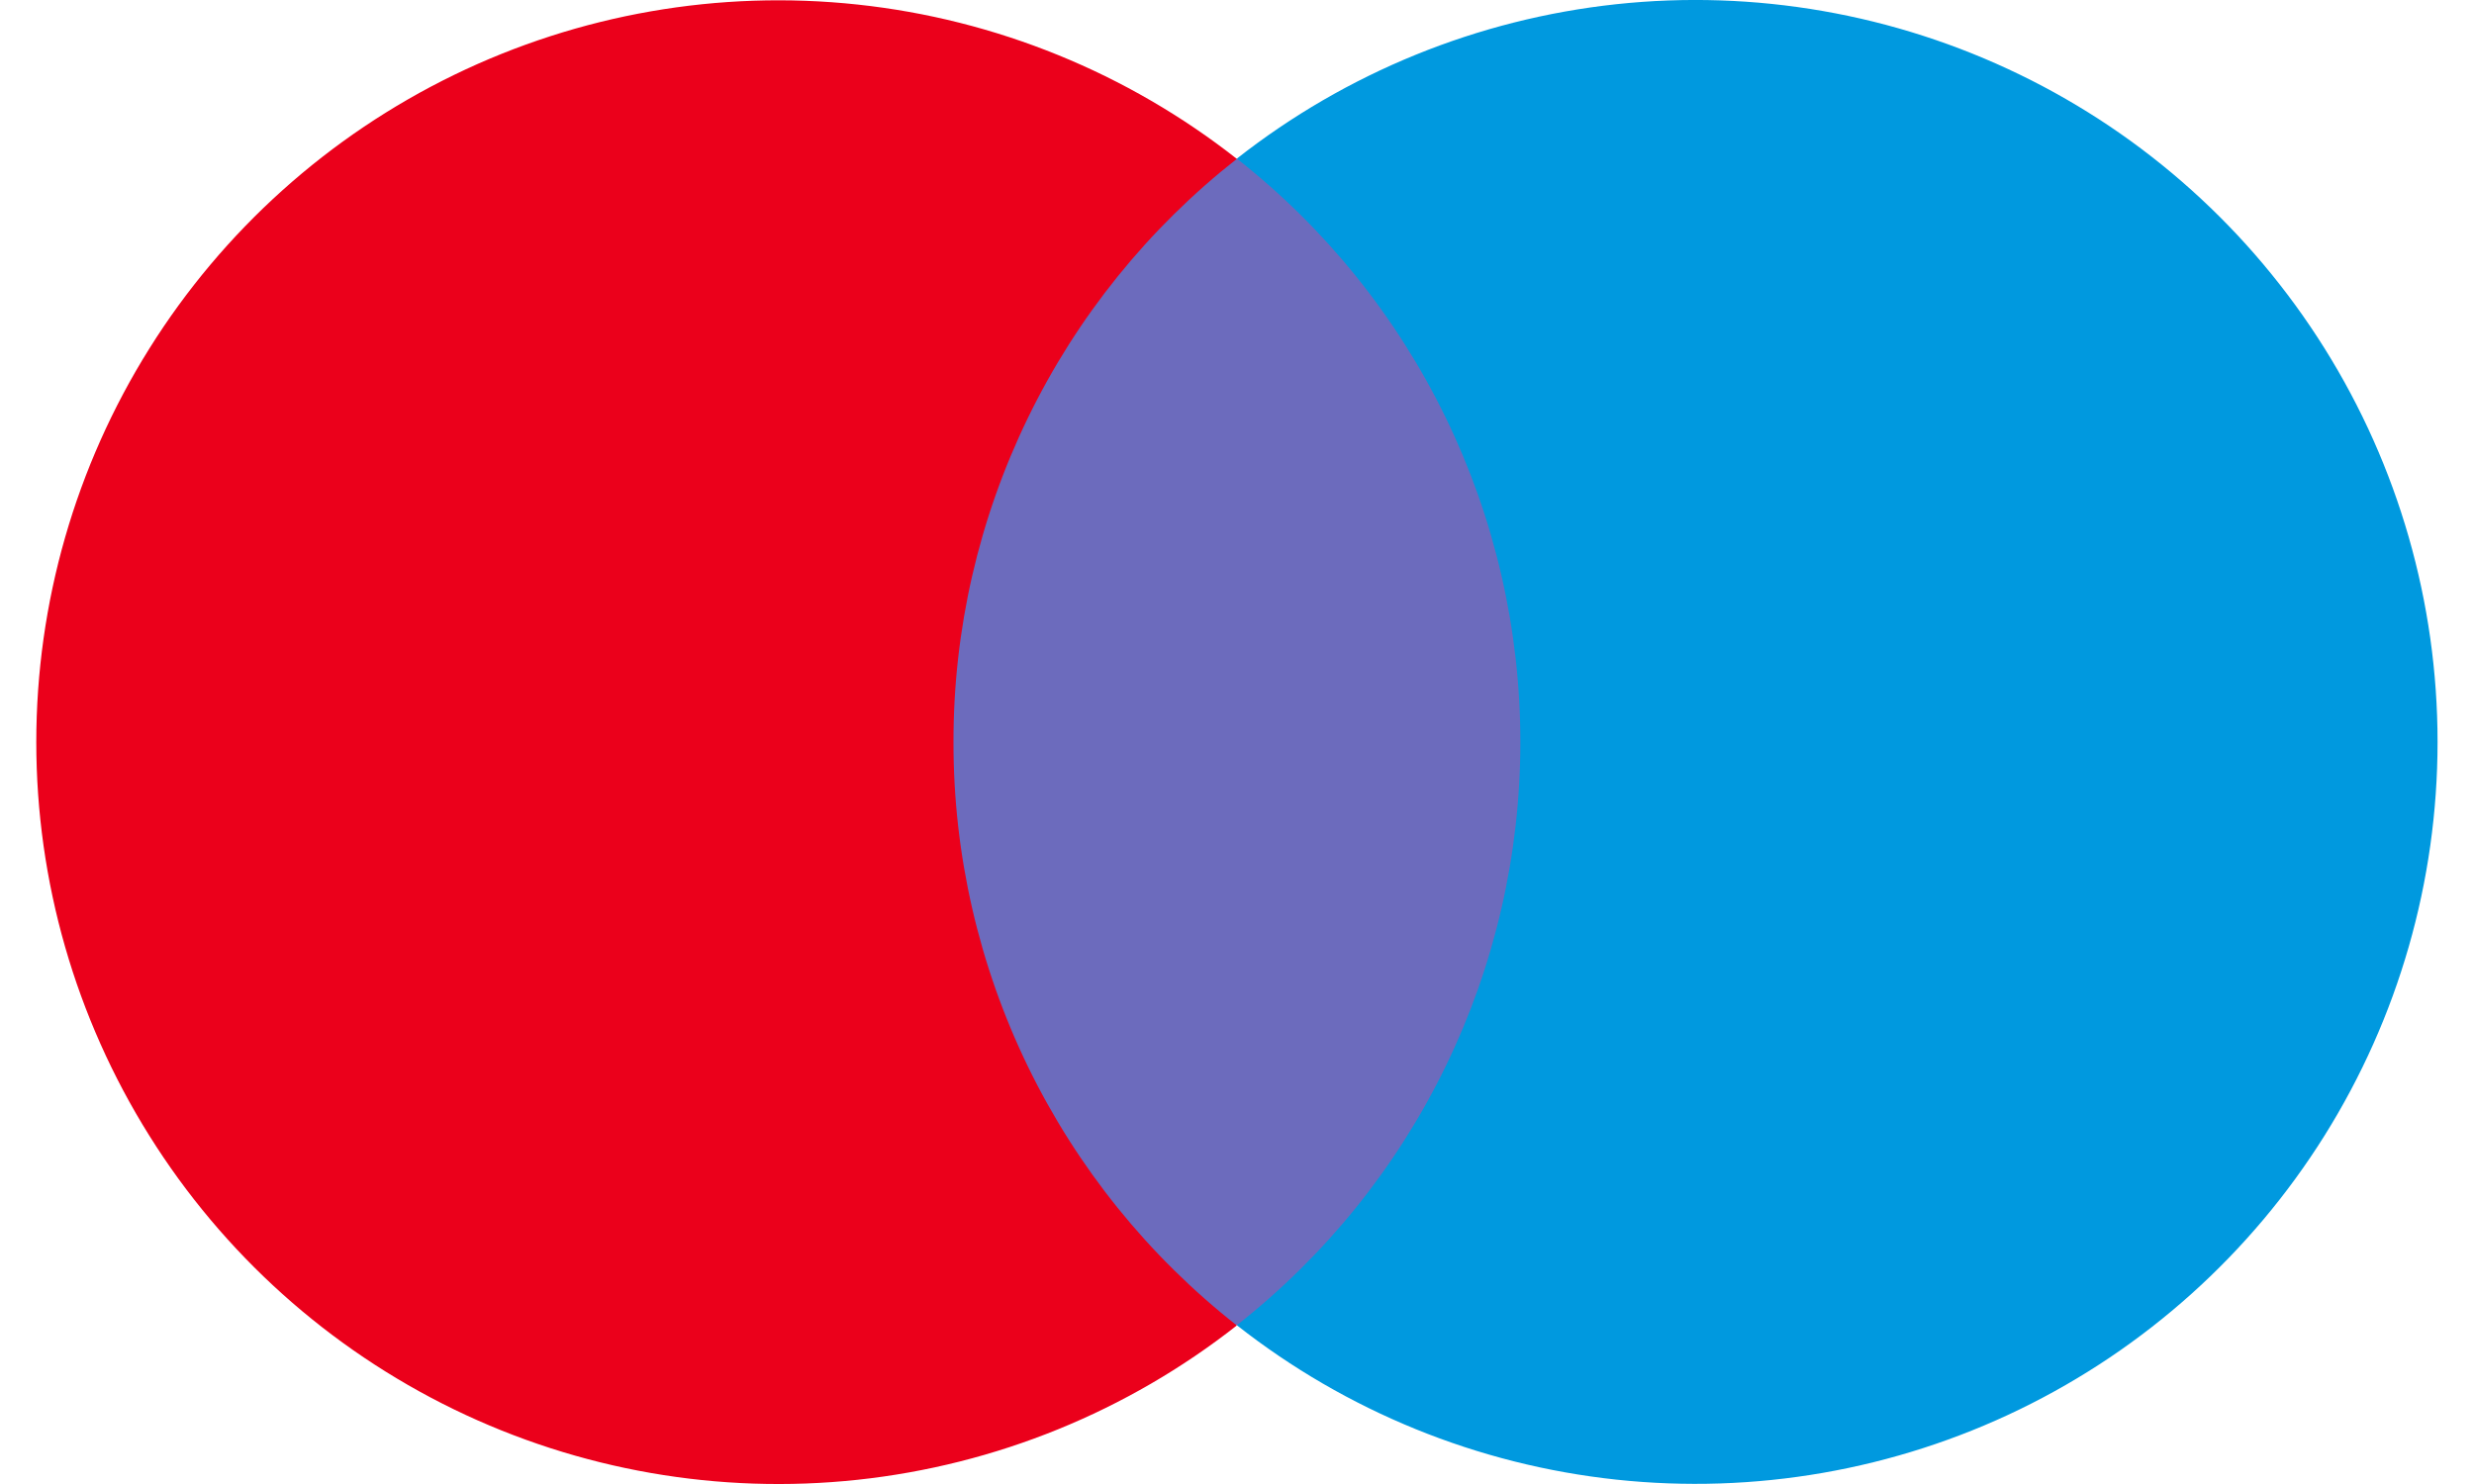
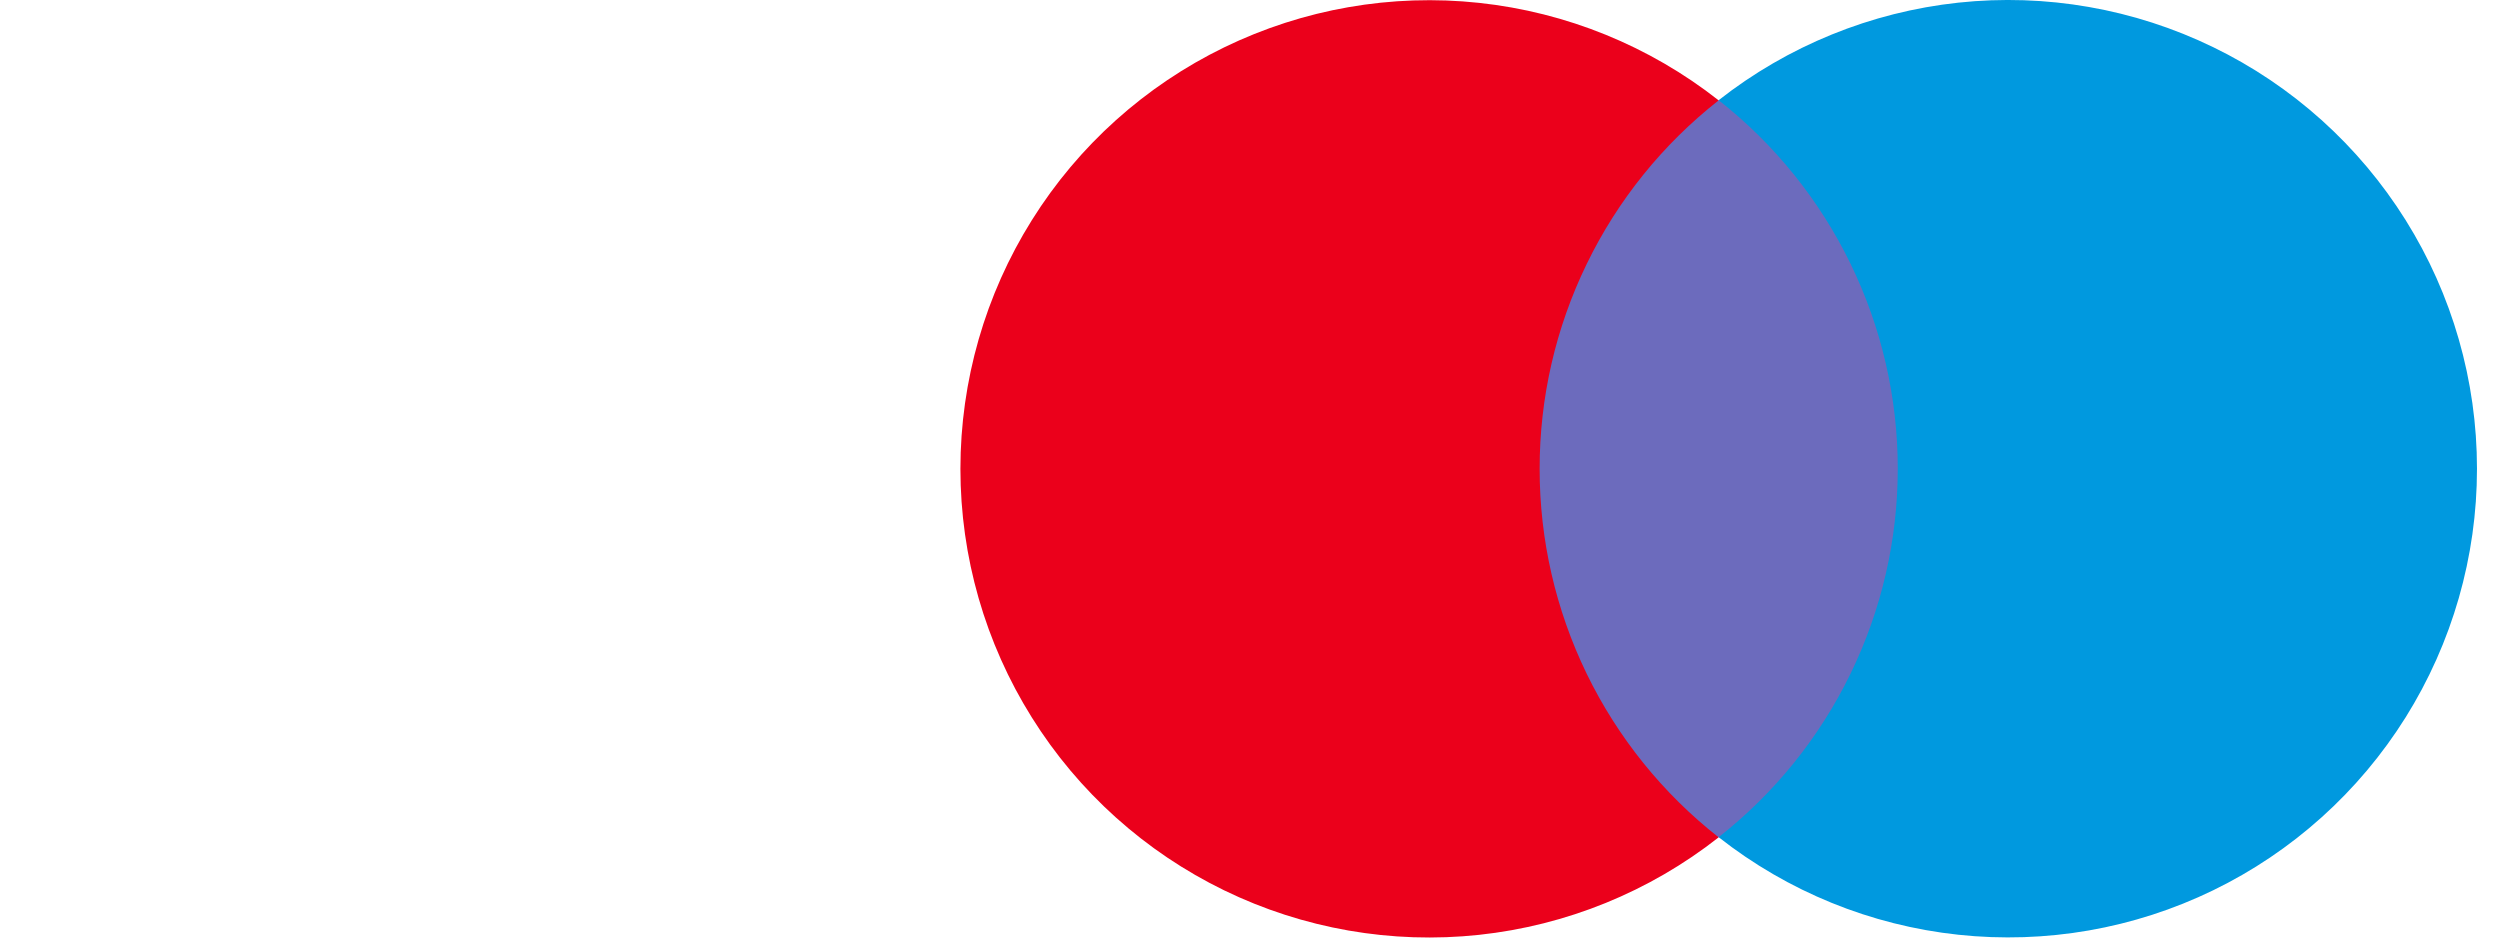
- <svg xmlns="http://www.w3.org/2000/svg" width="30" height="18" viewBox="0 0 30 18" fill="none">
-   <rect width="30" height="18" fill="none" />
-   <path d="M19.332 1.924H10.669V16.074H19.332V1.924Z" fill="#6C6BBD" />
-   <path d="M11.562 9.001C11.56 7.638 11.869 6.293 12.465 5.068C13.06 3.842 13.927 2.768 14.998 1.927C13.671 0.884 12.077 0.235 10.398 0.055C8.719 -0.125 7.024 0.171 5.505 0.909C3.987 1.647 2.706 2.797 1.811 4.228C0.915 5.659 0.44 7.313 0.44 9.002C0.44 10.69 0.915 12.344 1.811 13.775C2.706 15.207 3.987 16.357 5.505 17.095C7.024 17.833 8.719 18.129 10.398 17.949C12.077 17.769 13.671 17.12 14.998 16.077C13.926 15.235 13.06 14.161 12.464 12.935C11.869 11.709 11.56 10.363 11.562 9.001Z" fill="#EB001B" />
-   <path d="M29.558 9.001C29.558 10.689 29.083 12.343 28.187 13.775C27.291 15.206 26.011 16.356 24.492 17.094C22.973 17.832 21.277 18.127 19.599 17.947C17.92 17.767 16.326 17.118 14.998 16.074C16.07 15.232 16.936 14.158 17.531 12.932C18.127 11.707 18.436 10.362 18.436 8.999C18.436 7.637 18.127 6.292 17.531 5.066C16.936 3.841 16.07 2.766 14.998 1.924C16.326 0.881 17.92 0.232 19.599 0.051C21.277 -0.129 22.973 0.167 24.492 0.905C26.011 1.642 27.291 2.793 28.187 4.224C29.083 5.655 29.558 7.31 29.558 8.998V9.001Z" fill="#0099DF" />
+ <svg xmlns="http://www.w3.org/2000/svg" width="48" height="18" viewBox="0 0 48 18" fill="none">
+   <rect width="48" height="18" fill="none" />
+   <path d="M37.333 1.924H28.669V16.074H37.333V1.924Z" fill="#6C6BBD" />
+   <path d="M29.561 9.001C29.56 7.638 29.869 6.293 30.465 5.068C31.06 3.842 31.927 2.768 32.998 1.927C31.671 0.884 30.077 0.235 28.398 0.055C26.719 -0.125 25.024 0.171 23.505 0.909C21.987 1.647 20.706 2.797 19.811 4.228C18.915 5.659 18.44 7.313 18.44 9.002C18.44 10.69 18.915 12.344 19.811 13.775C20.706 15.207 21.987 16.357 23.505 17.095C25.024 17.833 26.719 18.129 28.398 17.949C30.077 17.769 31.671 17.12 32.998 16.077C31.926 15.235 31.06 14.161 30.464 12.935C29.869 11.709 29.56 10.363 29.561 9.001V9.001Z" fill="#EB001B" />
+   <path d="M47.558 9.001C47.558 10.689 47.083 12.343 46.187 13.775C45.291 15.206 44.011 16.356 42.492 17.094C40.973 17.832 39.278 18.127 37.599 17.947C35.92 17.767 34.326 17.118 32.998 16.074C34.07 15.232 34.936 14.158 35.531 12.932C36.127 11.707 36.437 10.362 36.437 8.999C36.437 7.637 36.127 6.292 35.531 5.066C34.936 3.841 34.07 2.766 32.998 1.924C34.326 0.881 35.92 0.232 37.599 0.051C39.278 -0.129 40.973 0.167 42.492 0.905C44.011 1.642 45.291 2.793 46.187 4.224C47.083 5.655 47.558 7.31 47.558 8.998V9.001Z" fill="#0099DF" />
</svg>
